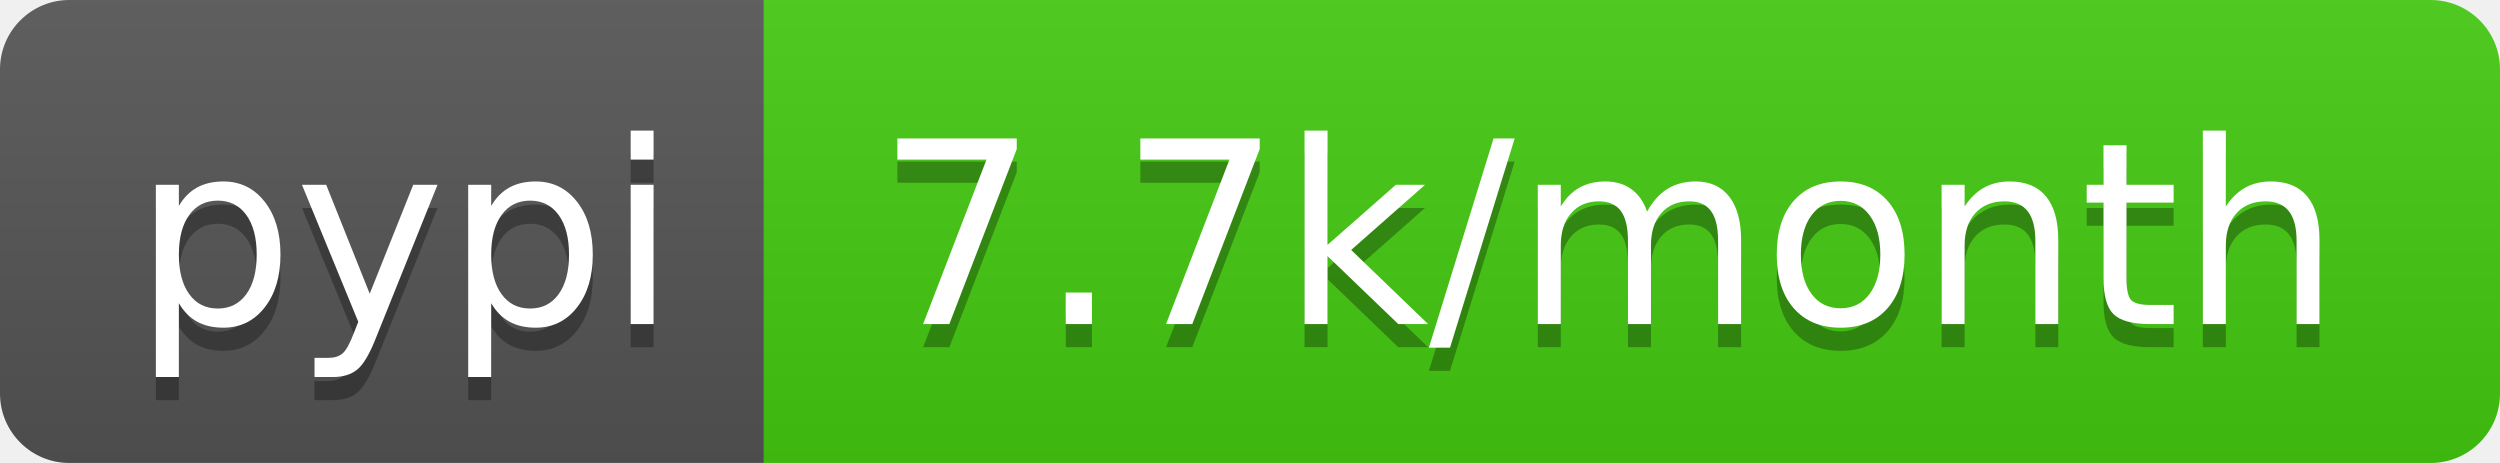
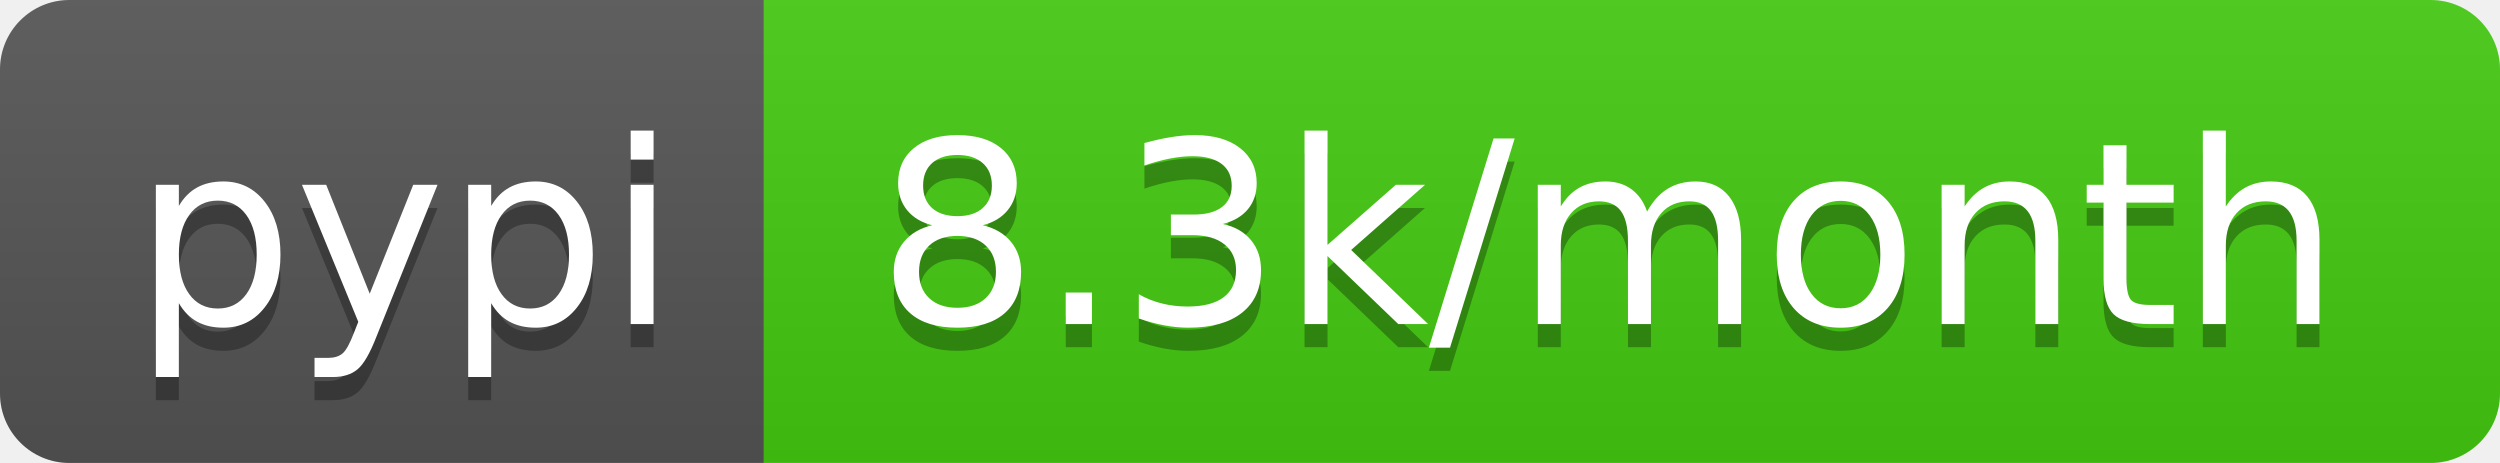
<svg xmlns="http://www.w3.org/2000/svg" width="108" height="20">
  <linearGradient id="b" x2="0" y2="100%">
    <stop offset="0" stop-color="#bbb" stop-opacity=".1" />
    <stop offset="1" stop-opacity=".1" />
  </linearGradient>
  <clipPath id="a">
    <rect width="108" height="20" rx="3" fill="#fff" />
  </clipPath>
  <g clip-path="url(#a)">
    <path fill="#555" d="M0 0h33v20H0z" />
    <path fill="#4c1" d="M33 0h75v20H33z" />
    <path fill="url(#b)" d="M0 0h108v20H0z" />
  </g>
  <g fill="#fff" text-anchor="middle" font-family="DejaVu Sans,Verdana,Geneva,sans-serif" font-size="110">
    <text x="175" y="150" fill="#010101" fill-opacity=".3" transform="scale(.1)" textLength="230">pypi</text>
    <text x="175" y="140" transform="scale(.1)" textLength="230">pypi</text>
-     <text x="695" y="150" fill="#010101" fill-opacity=".3" transform="scale(.1)" textLength="650">7.7k/month</text>
-     <text x="695" y="140" transform="scale(.1)" textLength="650">7.7k/month</text>
+     <text x="695" y="150" fill="#010101" fill-opacity=".3" transform="scale(.1)" textLength="650">8.3k/month</text>
+     <text x="695" y="140" transform="scale(.1)" textLength="650">8.3k/month</text>
  </g>
</svg>
